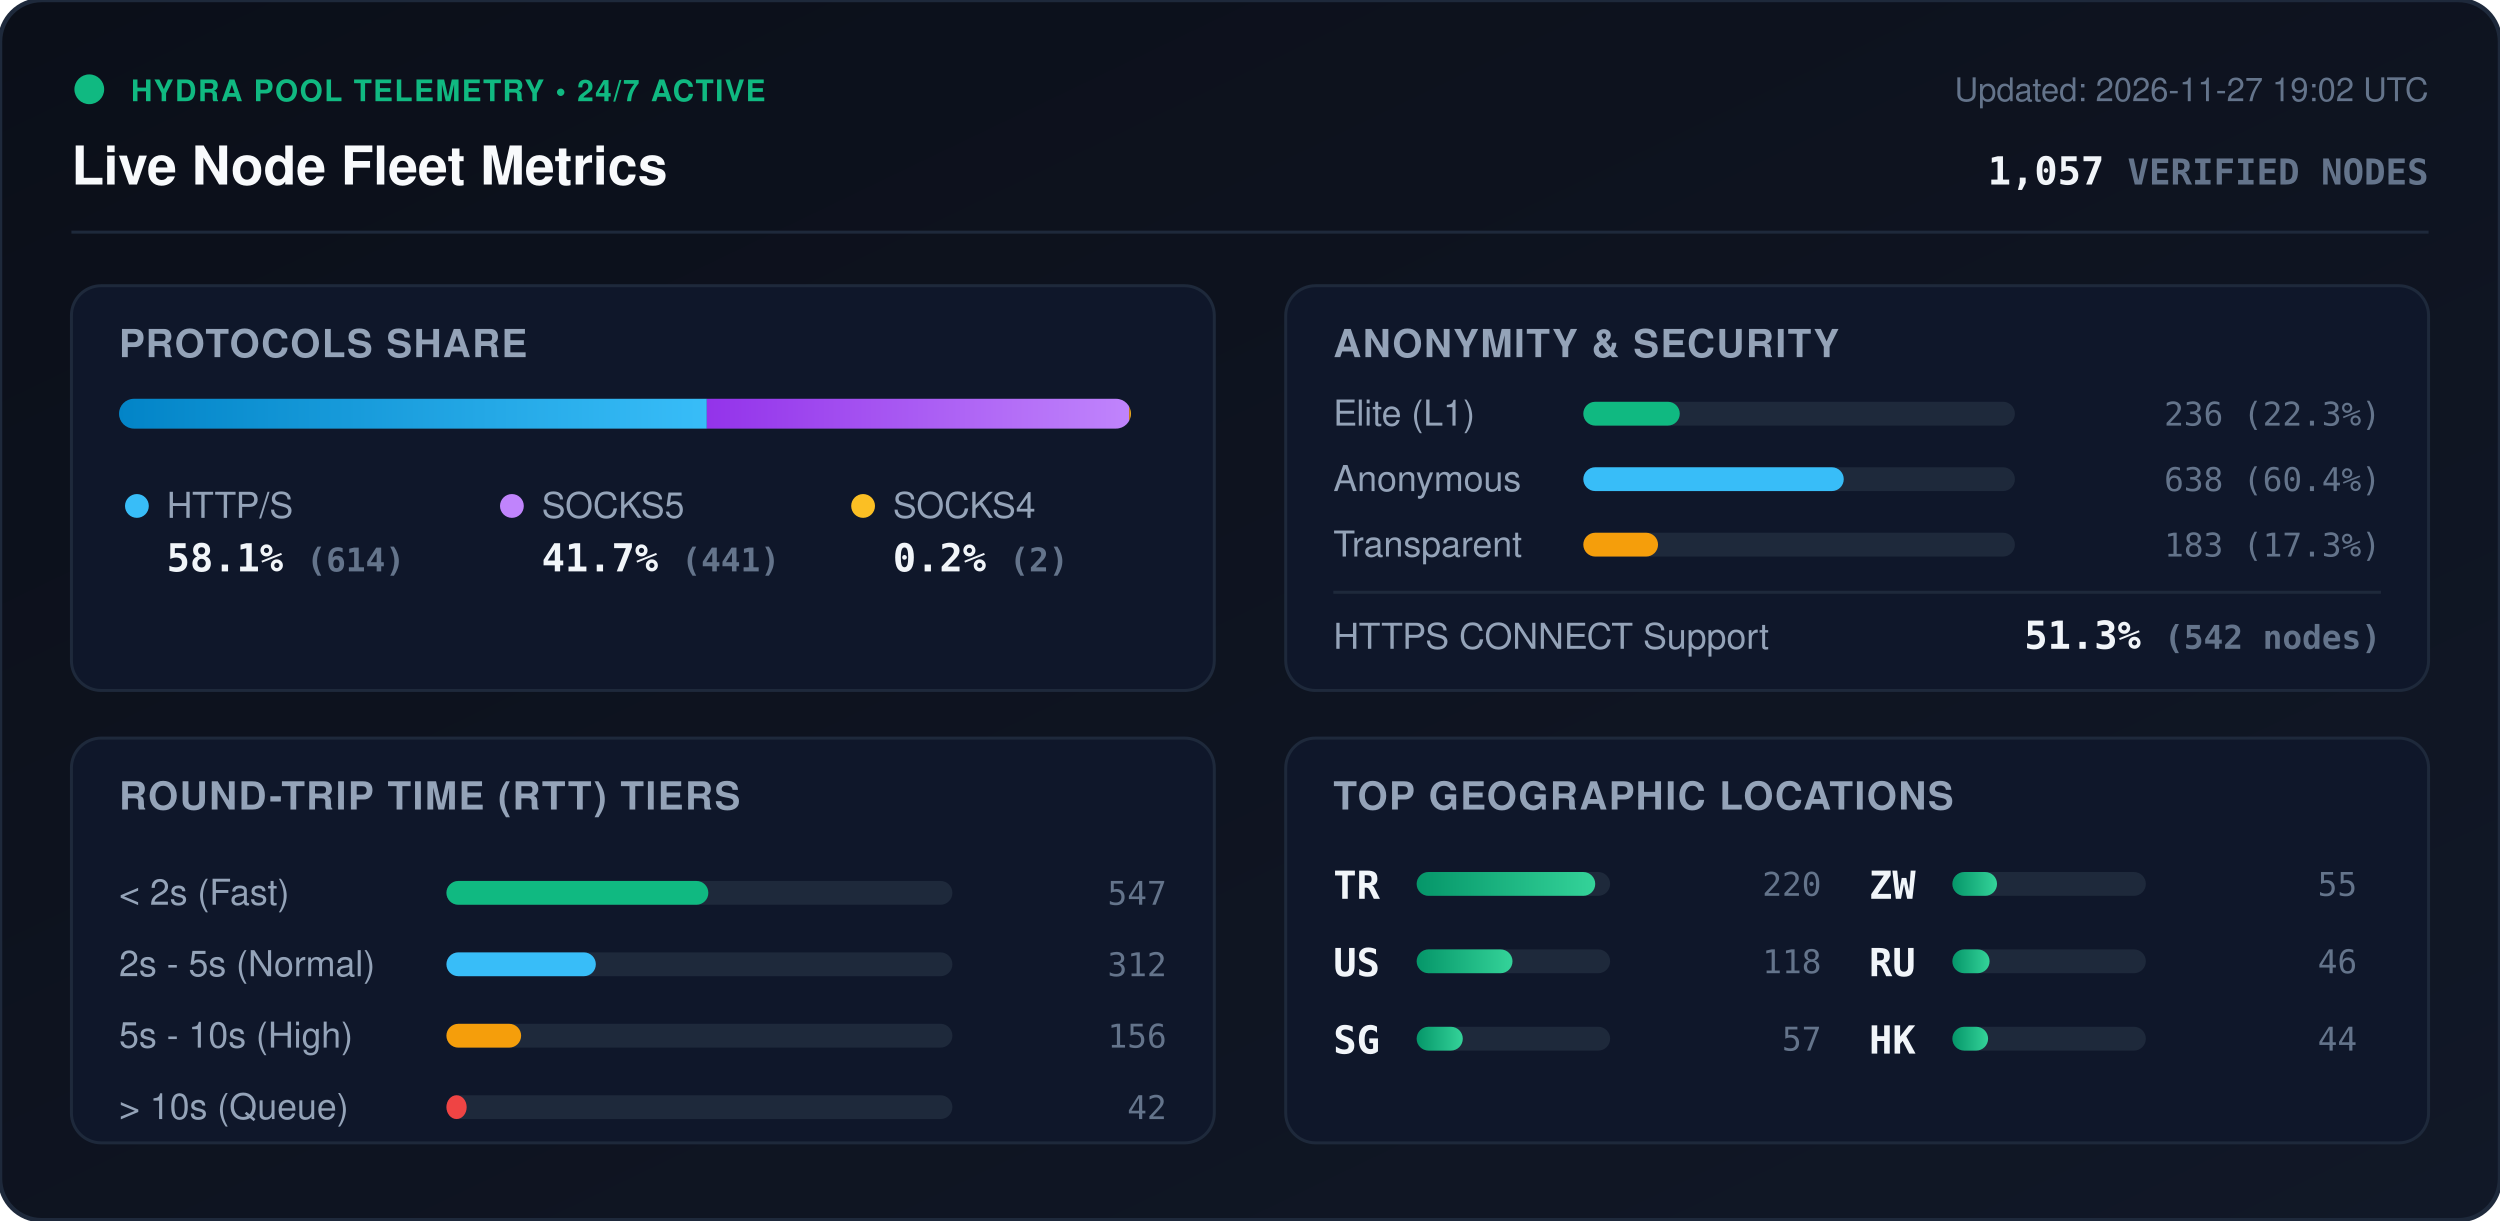
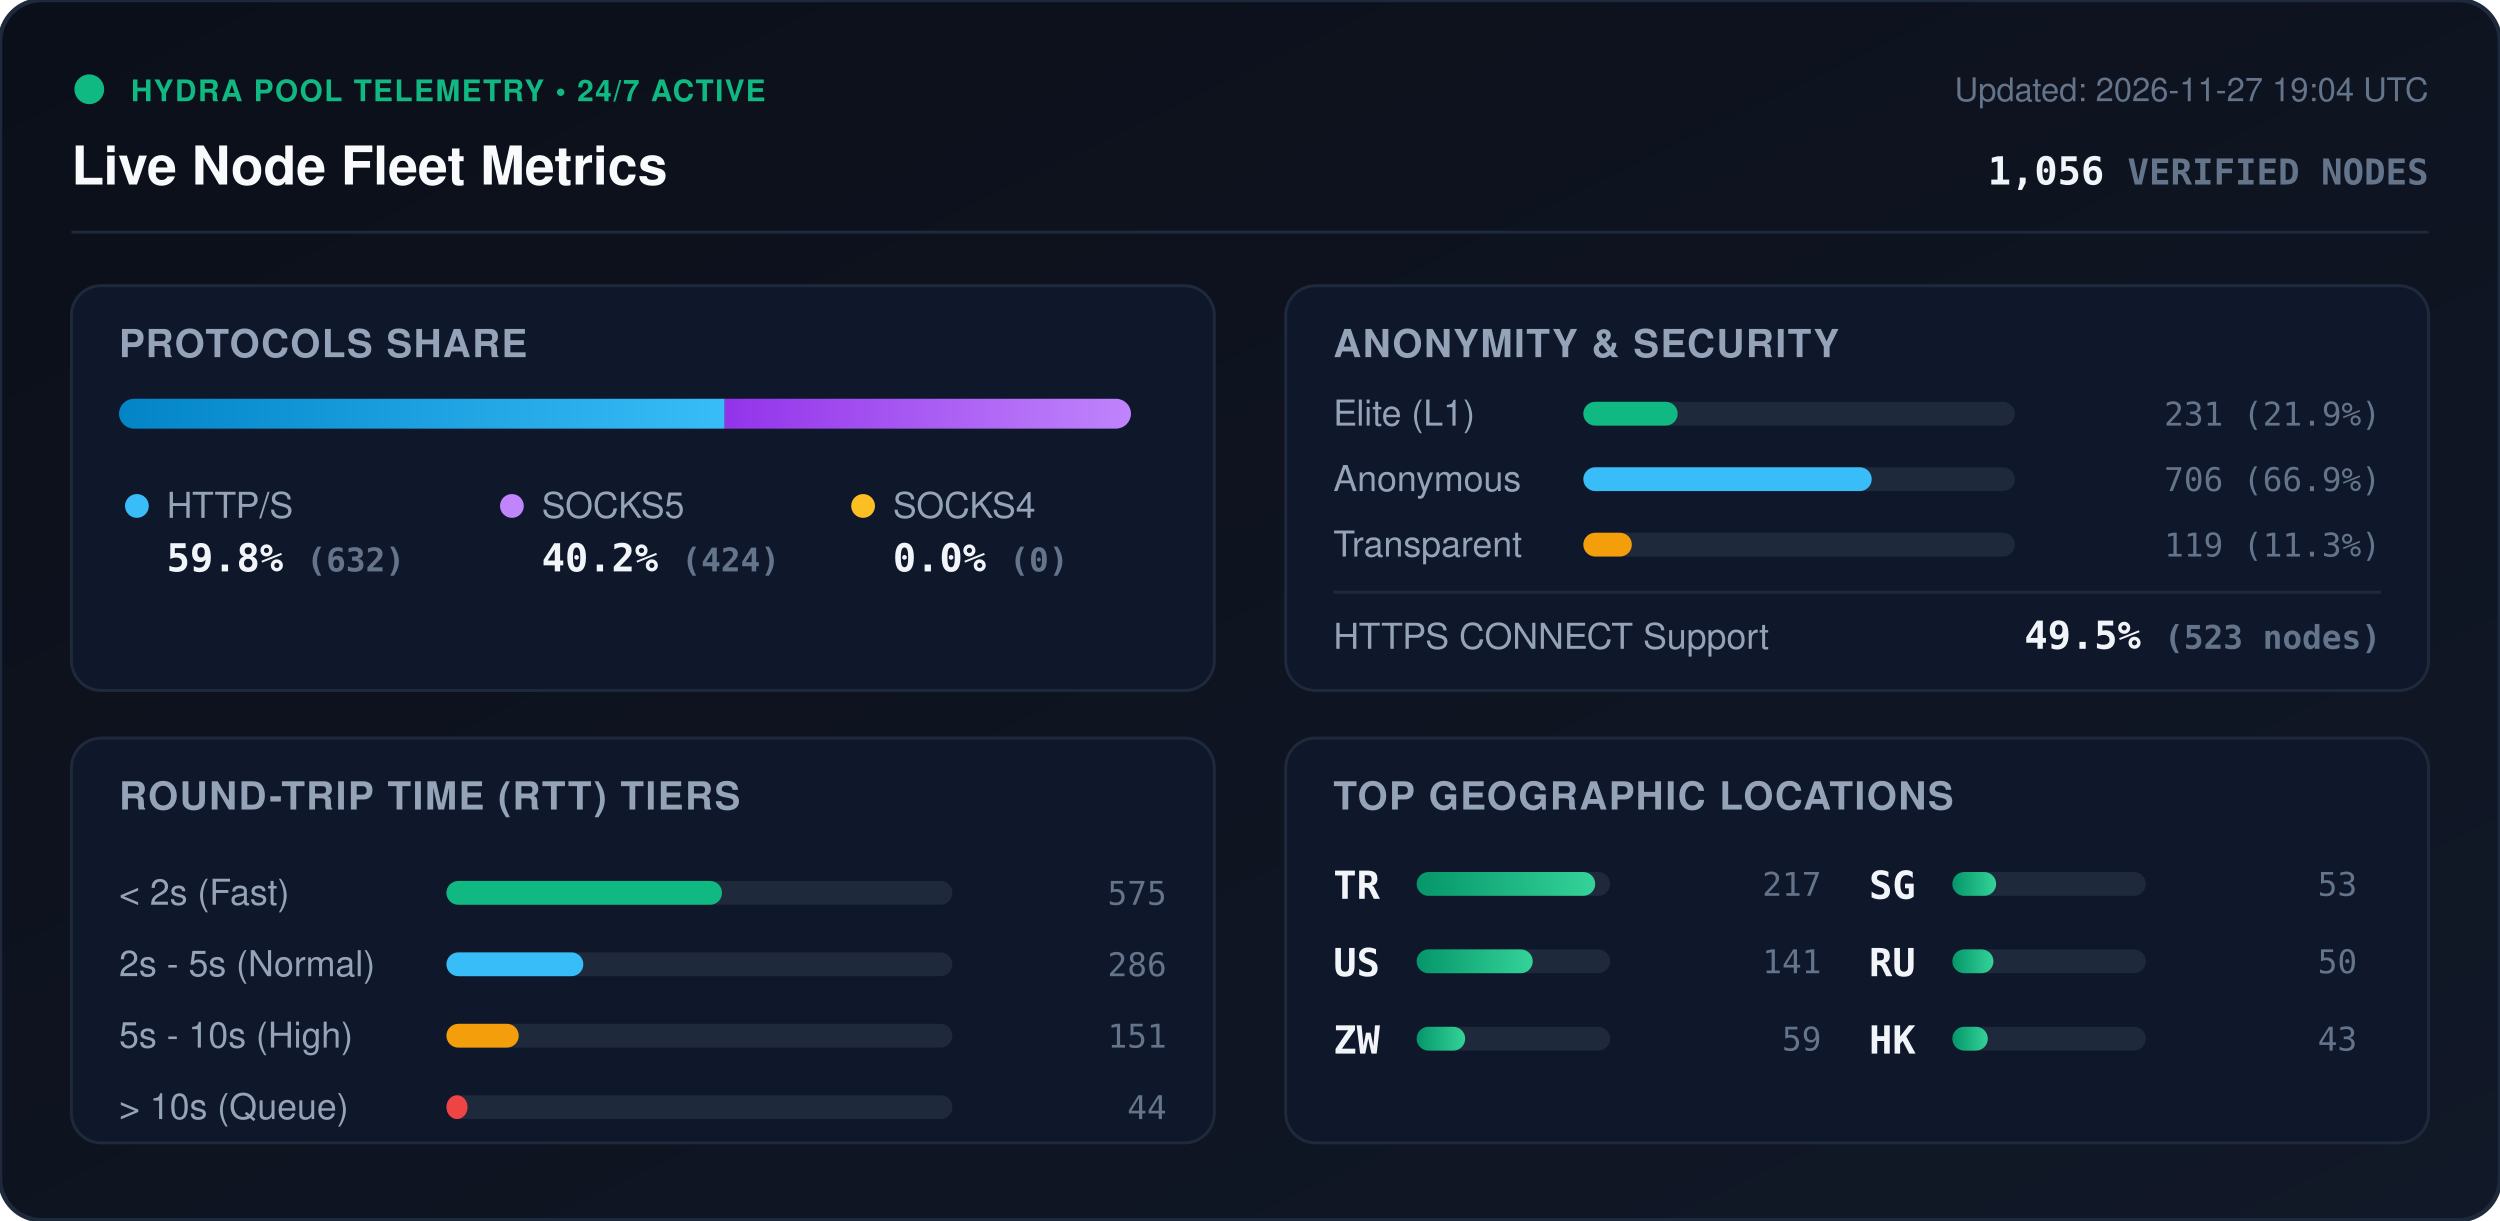
<svg xmlns="http://www.w3.org/2000/svg" viewBox="0 0 840 410" width="840" height="410" style="max-width: 100%; height: auto;">
  <defs>
    <linearGradient id="bg" x1="0%" y1="0%" x2="100%" y2="100%">
      <stop offset="0%" stop-color="#0b0f19" />
      <stop offset="100%" stop-color="#111827" />
    </linearGradient>
    <linearGradient id="bar-http" x1="0%" y1="0%" x2="100%" y2="0%">
      <stop offset="0%" stop-color="#0284c7" />
      <stop offset="100%" stop-color="#38bdf8" />
    </linearGradient>
    <linearGradient id="bar-socks5" x1="0%" y1="0%" x2="100%" y2="0%">
      <stop offset="0%" stop-color="#9333ea" />
      <stop offset="100%" stop-color="#c084fc" />
    </linearGradient>
    <linearGradient id="bar-socks4" x1="0%" y1="0%" x2="100%" y2="0%">
      <stop offset="0%" stop-color="#d97706" />
      <stop offset="100%" stop-color="#fbbf24" />
    </linearGradient>
    <linearGradient id="bar-green" x1="0%" y1="0%" x2="100%" y2="0%">
      <stop offset="0%" stop-color="#059669" />
      <stop offset="100%" stop-color="#34d399" />
    </linearGradient>
    <clipPath id="prog-track-clip">
      <rect width="340.0" height="10" rx="5" />
    </clipPath>
    <style>
      .title { font: 700 18px -apple-system, BlinkMacSystemFont, 'Segoe UI', Helvetica, Arial, sans-serif; fill: #f8fafc; }
      .sub { font: 500 11px -apple-system, BlinkMacSystemFont, 'Segoe UI', Helvetica, Arial, sans-serif; fill: #64748b; }
      .section-hdr { font: 600 13px -apple-system, BlinkMacSystemFont, 'Segoe UI', Helvetica, Arial, sans-serif; fill: #94a3b8; letter-spacing: 0.5px; }
      .metric-val { font: 700 13px -apple-system, BlinkMacSystemFont, 'Segoe UI', Helvetica, Arial, sans-serif; fill: #f1f5f9; }
      .metric-lbl { font: 500 12px -apple-system, BlinkMacSystemFont, 'Segoe UI', Helvetica, Arial, sans-serif; fill: #94a3b8; }
      .badge-txt { font: 700 10px -apple-system, BlinkMacSystemFont, 'Segoe UI', Helvetica, Arial, sans-serif; fill: #10b981; letter-spacing: 0.5px; }
      .mono { font-family: ui-monospace, SFMono-Regular, Menlo, Monaco, Consolas, monospace; }
      .pulse { animation: beacon 2s infinite ease-in-out; }
      @keyframes beacon { 0%, 100% { opacity: 1; } 50% { opacity: 0.35; } }
    </style>
  </defs>
  <rect width="840" height="410" rx="14" fill="url(#bg)" stroke="#1e293b" stroke-width="1.5" />
  <g transform="translate(24, 24)">
    <circle cx="6" cy="6" r="5" fill="#10b981" class="pulse" />
    <text x="20" y="10" class="badge-txt">HYDRA POOL TELEMETRY • 24/7 ACTIVE</text>
    <text x="0" y="38" class="title">Live Node Fleet Metrics</text>
-     <text x="792" y="10" text-anchor="end" class="sub">Updated: 2026-11-27 19:02 UTC</text>
-     <text x="792" y="38" text-anchor="end" class="metric-val mono" fill="#38bdf8">1,057 <tspan font-size="12" fill="#64748b">VERIFIED NODES</tspan>
+     <text x="792" y="10" text-anchor="end" class="sub">Updated: 2026-11-27 19:04 UTC</text>
+     <text x="792" y="38" text-anchor="end" class="metric-val mono" fill="#38bdf8">1,056 <tspan font-size="12" fill="#64748b">VERIFIED NODES</tspan>
    </text>
  </g>
  <line x1="24" y1="78" x2="816" y2="78" stroke="#1e293b" stroke-width="1" />
  <g transform="translate(24, 96)">
    <rect width="384" height="136" rx="10" fill="#0f172a" stroke="#1e293b" />
    <text x="16" y="24" class="section-hdr">PROTOCOLS SHARE</text>
    <g transform="translate(16, 38)">
      <rect width="340.0" height="10" rx="5" fill="#1e293b" />
      <g clip-path="url(#prog-track-clip)">
-         <rect x="0" width="197.5" height="10" fill="url(#bar-http)" />
-         <rect x="197.5" width="141.9" height="10" fill="url(#bar-socks5)" />
-         <rect x="339.4" width="0.6" height="10" fill="url(#bar-socks4)" />
+         <rect x="0" width="203.5" height="10" fill="url(#bar-http)" />
+         <rect x="203.5" width="136.5" height="10" fill="url(#bar-socks5)" />
+         <rect x="340.0" width="0.0" height="10" fill="url(#bar-socks4)" />
      </g>
    </g>
    <g transform="translate(16, 68)">
      <circle cx="6" cy="6" r="4" fill="#38bdf8" />
      <text x="16" y="10" class="metric-lbl">HTTP/S</text>
-       <text x="16" y="28" class="metric-val mono">58.1% <tspan font-size="11" fill="#64748b">(614)</tspan>
+       <text x="16" y="28" class="metric-val mono">59.8% <tspan font-size="11" fill="#64748b">(632)</tspan>
      </text>
      <circle cx="132" cy="6" r="4" fill="#c084fc" />
      <text x="142" y="10" class="metric-lbl">SOCKS5</text>
-       <text x="142" y="28" class="metric-val mono">41.7% <tspan font-size="11" fill="#64748b">(441)</tspan>
+       <text x="142" y="28" class="metric-val mono">40.2% <tspan font-size="11" fill="#64748b">(424)</tspan>
      </text>
      <circle cx="250" cy="6" r="4" fill="#fbbf24" />
      <text x="260" y="10" class="metric-lbl">SOCKS4</text>
-       <text x="260" y="28" class="metric-val mono">0.2% <tspan font-size="11" fill="#64748b">(2)</tspan>
+       <text x="260" y="28" class="metric-val mono">0.0% <tspan font-size="11" fill="#64748b">(0)</tspan>
      </text>
    </g>
  </g>
  <g transform="translate(432, 96)">
    <rect width="384" height="136" rx="10" fill="#0f172a" stroke="#1e293b" />
    <text x="16" y="24" class="section-hdr">ANONYMITY &amp; SECURITY</text>
    <text x="16" y="47" class="metric-lbl">Elite (L1)</text>
    <rect x="100" y="39" width="145.0" height="8" rx="4" fill="#1e293b" />
-     <rect x="100" y="39" width="32.4" height="8" rx="4" fill="#10b981" />
-     <text x="368" y="47" text-anchor="end" class="mono sub" fill="#e2e8f0">236 (22.3%)</text>
+     <rect x="100" y="39" width="31.7" height="8" rx="4" fill="#10b981" />
+     <text x="368" y="47" text-anchor="end" class="mono sub" fill="#e2e8f0">231 (21.9%)</text>
    <text x="16" y="69" class="metric-lbl">Anonymous</text>
    <rect x="100" y="61" width="145.0" height="8" rx="4" fill="#1e293b" />
-     <rect x="100" y="61" width="87.5" height="8" rx="4" fill="#38bdf8" />
-     <text x="368" y="69" text-anchor="end" class="mono sub" fill="#e2e8f0">638 (60.4%)</text>
+     <rect x="100" y="61" width="96.9" height="8" rx="4" fill="#38bdf8" />
+     <text x="368" y="69" text-anchor="end" class="mono sub" fill="#e2e8f0">706 (66.9%)</text>
    <text x="16" y="91" class="metric-lbl">Transparent</text>
    <rect x="100" y="83" width="145.0" height="8" rx="4" fill="#1e293b" />
-     <rect x="100" y="83" width="25.1" height="8" rx="4" fill="#f59e0b" />
-     <text x="368" y="91" text-anchor="end" class="mono sub" fill="#e2e8f0">183 (17.3%)</text>
+     <rect x="100" y="83" width="16.3" height="8" rx="4" fill="#f59e0b" />
+     <text x="368" y="91" text-anchor="end" class="mono sub" fill="#e2e8f0">119 (11.3%)</text>
    <line x1="16" y1="103" x2="368" y2="103" stroke="#1e293b" stroke-width="1" />
    <text x="16" y="122" class="metric-lbl">HTTPS CONNECT Support</text>
-     <text x="368" y="122" text-anchor="end" class="metric-val mono" fill="#34d399">51.3% <tspan font-size="11" fill="#64748b">(542 nodes)</tspan>
+     <text x="368" y="122" text-anchor="end" class="metric-val mono" fill="#34d399">49.5% <tspan font-size="11" fill="#64748b">(523 nodes)</tspan>
    </text>
  </g>
  <g transform="translate(24, 248)">
    <rect width="384" height="136" rx="10" fill="#0f172a" stroke="#1e293b" />
    <text x="16" y="24" class="section-hdr">ROUND-TRIP TIME (RTT) TIERS</text>
    <g transform="translate(16, 42)">
      <text x="0" y="14" class="metric-lbl">&lt; 2s (Fast)</text>
      <rect x="110" y="6" width="170" height="8" rx="4" fill="#1e293b" />
-       <rect x="110" y="6" width="88.0" height="8" rx="4" fill="#10b981" />
-       <text x="352" y="14" text-anchor="end" class="mono sub">547</text>
+       <rect x="110" y="6" width="92.6" height="8" rx="4" fill="#10b981" />
+       <text x="352" y="14" text-anchor="end" class="mono sub">575</text>
      <text x="0" y="38" class="metric-lbl">2s - 5s (Normal)</text>
      <rect x="110" y="30" width="170" height="8" rx="4" fill="#1e293b" />
-       <rect x="110" y="30" width="50.2" height="8" rx="4" fill="#38bdf8" />
-       <text x="352" y="38" text-anchor="end" class="mono sub">312</text>
+       <rect x="110" y="30" width="46.0" height="8" rx="4" fill="#38bdf8" />
+       <text x="352" y="38" text-anchor="end" class="mono sub">286</text>
      <text x="0" y="62" class="metric-lbl">5s - 10s (High)</text>
      <rect x="110" y="54" width="170" height="8" rx="4" fill="#1e293b" />
-       <rect x="110" y="54" width="25.1" height="8" rx="4" fill="#f59e0b" />
-       <text x="352" y="62" text-anchor="end" class="mono sub">156</text>
+       <rect x="110" y="54" width="24.3" height="8" rx="4" fill="#f59e0b" />
+       <text x="352" y="62" text-anchor="end" class="mono sub">151</text>
      <text x="0" y="86" class="metric-lbl">&gt; 10s (Queue)</text>
      <rect x="110" y="78" width="170" height="8" rx="4" fill="#1e293b" />
-       <rect x="110" y="78" width="6.8" height="8" rx="4" fill="#ef4444" />
-       <text x="352" y="86" text-anchor="end" class="mono sub">42</text>
+       <rect x="110" y="78" width="7.1" height="8" rx="4" fill="#ef4444" />
+       <text x="352" y="86" text-anchor="end" class="mono sub">44</text>
    </g>
  </g>
  <g transform="translate(432, 248)">
    <rect width="384" height="136" rx="10" fill="#0f172a" stroke="#1e293b" />
    <text x="16" y="24" class="section-hdr">TOP GEOGRAPHIC LOCATIONS</text>
    <g transform="translate(16, 42)">
      <g transform="translate(0, 0)">
        <text x="0" y="12" class="mono metric-val" font-size="12">TR</text>
        <rect x="28" y="3" width="65" height="8" rx="4" fill="#1e293b" />
        <rect x="28" y="3" width="60.0" height="8" rx="4" fill="url(#bar-green)" />
-         <text x="164" y="11" text-anchor="end" class="mono sub">220</text>
+         <text x="164" y="11" text-anchor="end" class="mono sub">217</text>
      </g>
      <g transform="translate(0, 26)">
        <text x="0" y="12" class="mono metric-val" font-size="12">US</text>
        <rect x="28" y="3" width="65" height="8" rx="4" fill="#1e293b" />
-         <rect x="28" y="3" width="32.2" height="8" rx="4" fill="url(#bar-green)" />
-         <text x="164" y="11" text-anchor="end" class="mono sub">118</text>
+         <rect x="28" y="3" width="39.0" height="8" rx="4" fill="url(#bar-green)" />
+         <text x="164" y="11" text-anchor="end" class="mono sub">141</text>
      </g>
      <g transform="translate(0, 52)">
+         <text x="0" y="12" class="mono metric-val" font-size="12">ZW</text>
+         <rect x="28" y="3" width="65" height="8" rx="4" fill="#1e293b" />
+         <rect x="28" y="3" width="16.3" height="8" rx="4" fill="url(#bar-green)" />
+         <text x="164" y="11" text-anchor="end" class="mono sub">59</text>
+       </g>
+       <g transform="translate(180, 0)">
        <text x="0" y="12" class="mono metric-val" font-size="12">SG</text>
        <rect x="28" y="3" width="65" height="8" rx="4" fill="#1e293b" />
-         <rect x="28" y="3" width="15.5" height="8" rx="4" fill="url(#bar-green)" />
-         <text x="164" y="11" text-anchor="end" class="mono sub">57</text>
-       </g>
-       <g transform="translate(180, 0)">
-         <text x="0" y="12" class="mono metric-val" font-size="12">ZW</text>
-         <rect x="28" y="3" width="65" height="8" rx="4" fill="#1e293b" />
-         <rect x="28" y="3" width="15.0" height="8" rx="4" fill="url(#bar-green)" />
-         <text x="164" y="11" text-anchor="end" class="mono sub">55</text>
+         <rect x="28" y="3" width="14.7" height="8" rx="4" fill="url(#bar-green)" />
+         <text x="164" y="11" text-anchor="end" class="mono sub">53</text>
      </g>
      <g transform="translate(180, 26)">
        <text x="0" y="12" class="mono metric-val" font-size="12">RU</text>
        <rect x="28" y="3" width="65" height="8" rx="4" fill="#1e293b" />
-         <rect x="28" y="3" width="12.5" height="8" rx="4" fill="url(#bar-green)" />
-         <text x="164" y="11" text-anchor="end" class="mono sub">46</text>
+         <rect x="28" y="3" width="13.8" height="8" rx="4" fill="url(#bar-green)" />
+         <text x="164" y="11" text-anchor="end" class="mono sub">50</text>
      </g>
      <g transform="translate(180, 52)">
        <text x="0" y="12" class="mono metric-val" font-size="12">HK</text>
        <rect x="28" y="3" width="65" height="8" rx="4" fill="#1e293b" />
-         <rect x="28" y="3" width="12.0" height="8" rx="4" fill="url(#bar-green)" />
-         <text x="164" y="11" text-anchor="end" class="mono sub">44</text>
+         <rect x="28" y="3" width="11.9" height="8" rx="4" fill="url(#bar-green)" />
+         <text x="164" y="11" text-anchor="end" class="mono sub">43</text>
      </g>
    </g>
  </g>
</svg>
